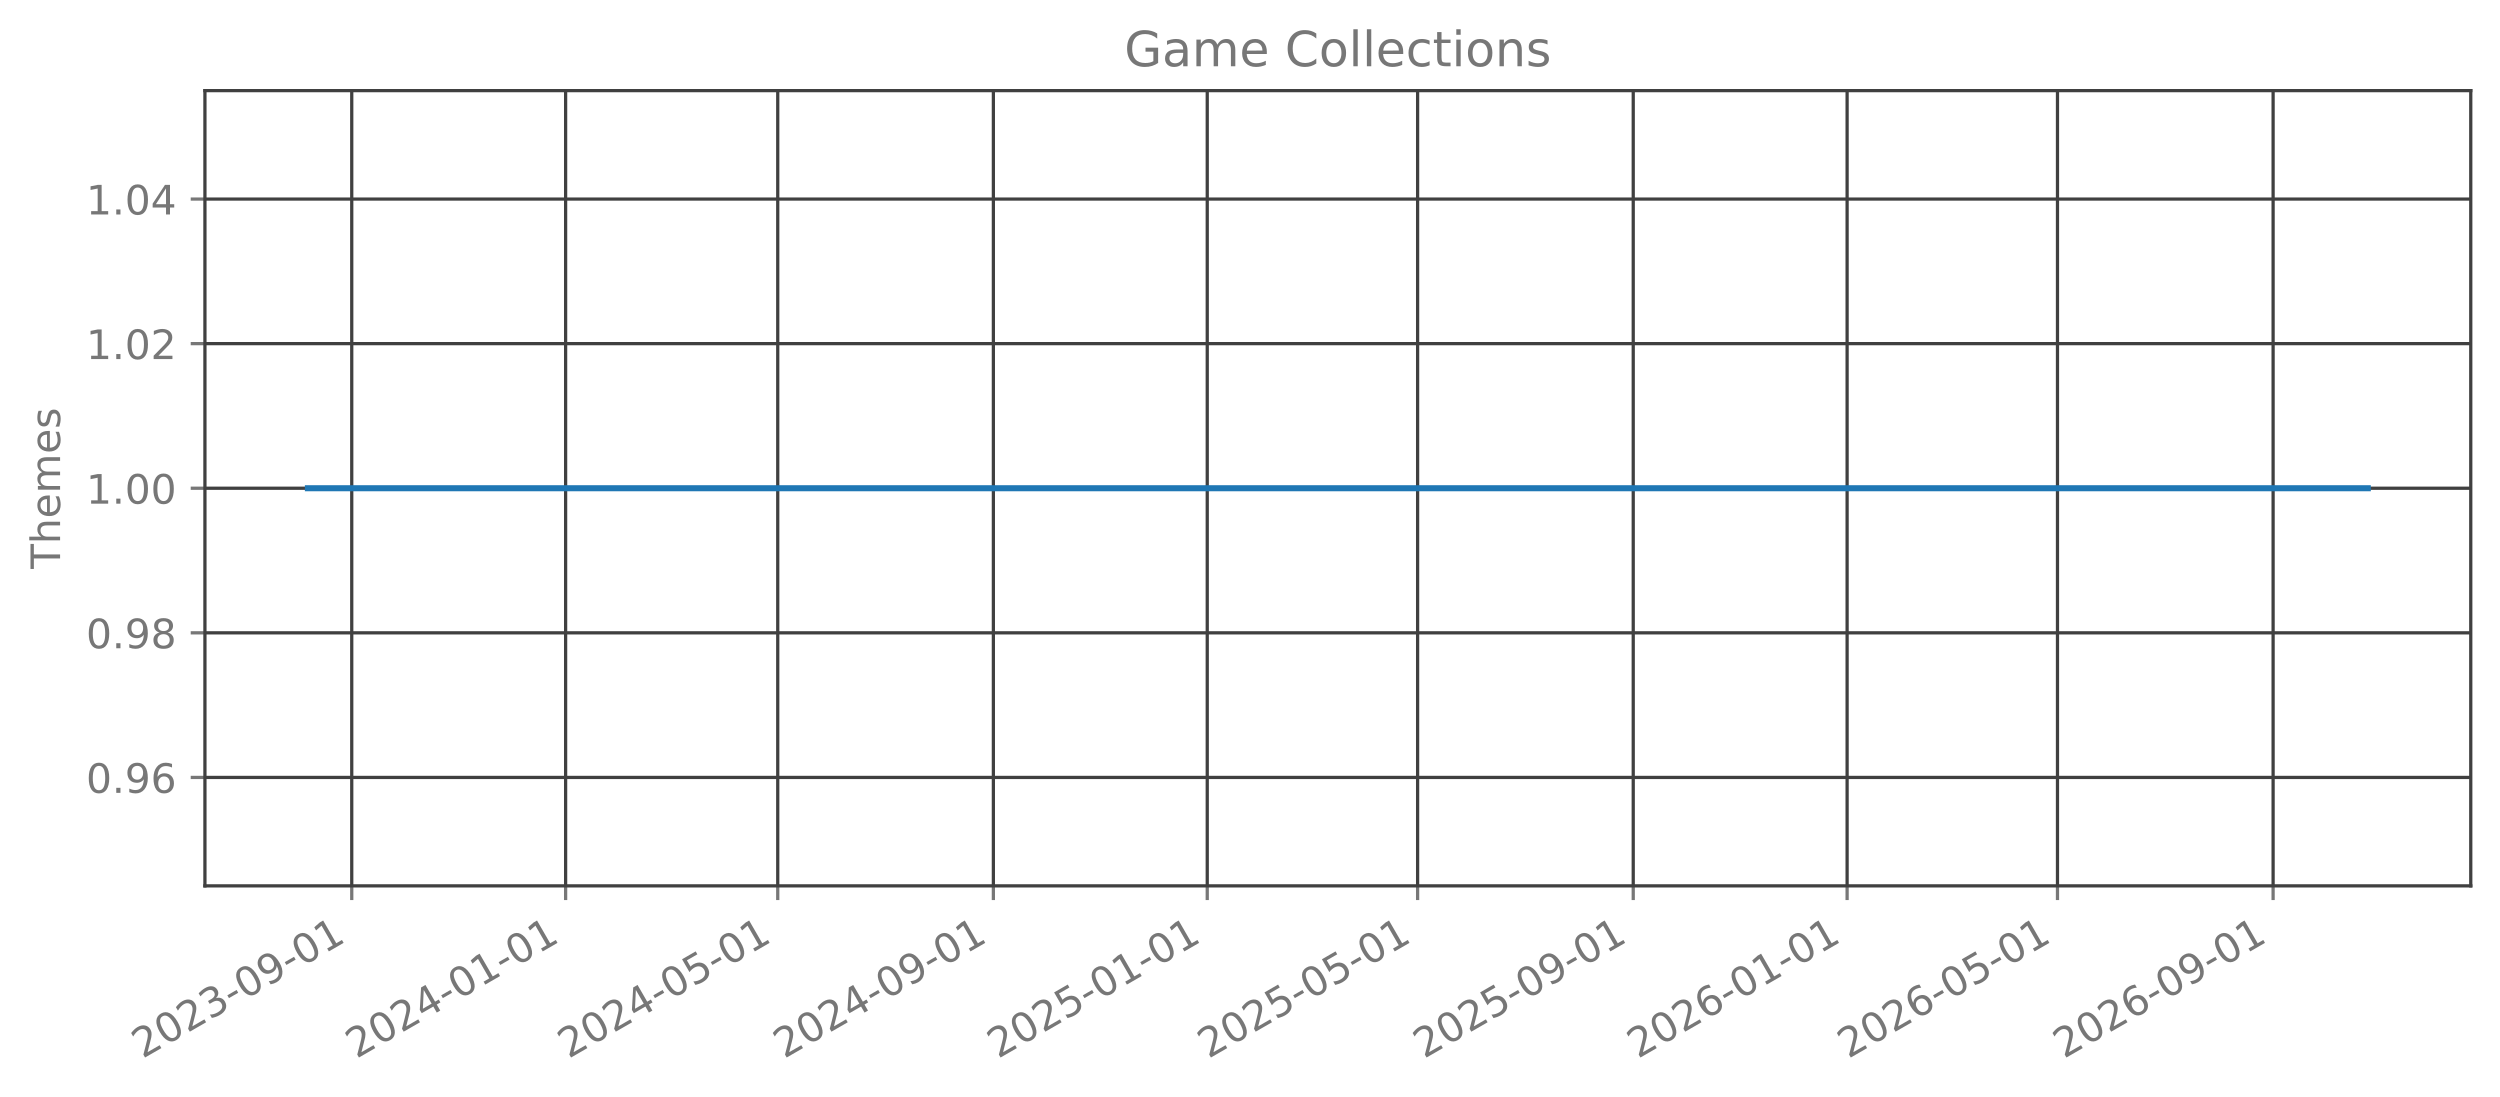
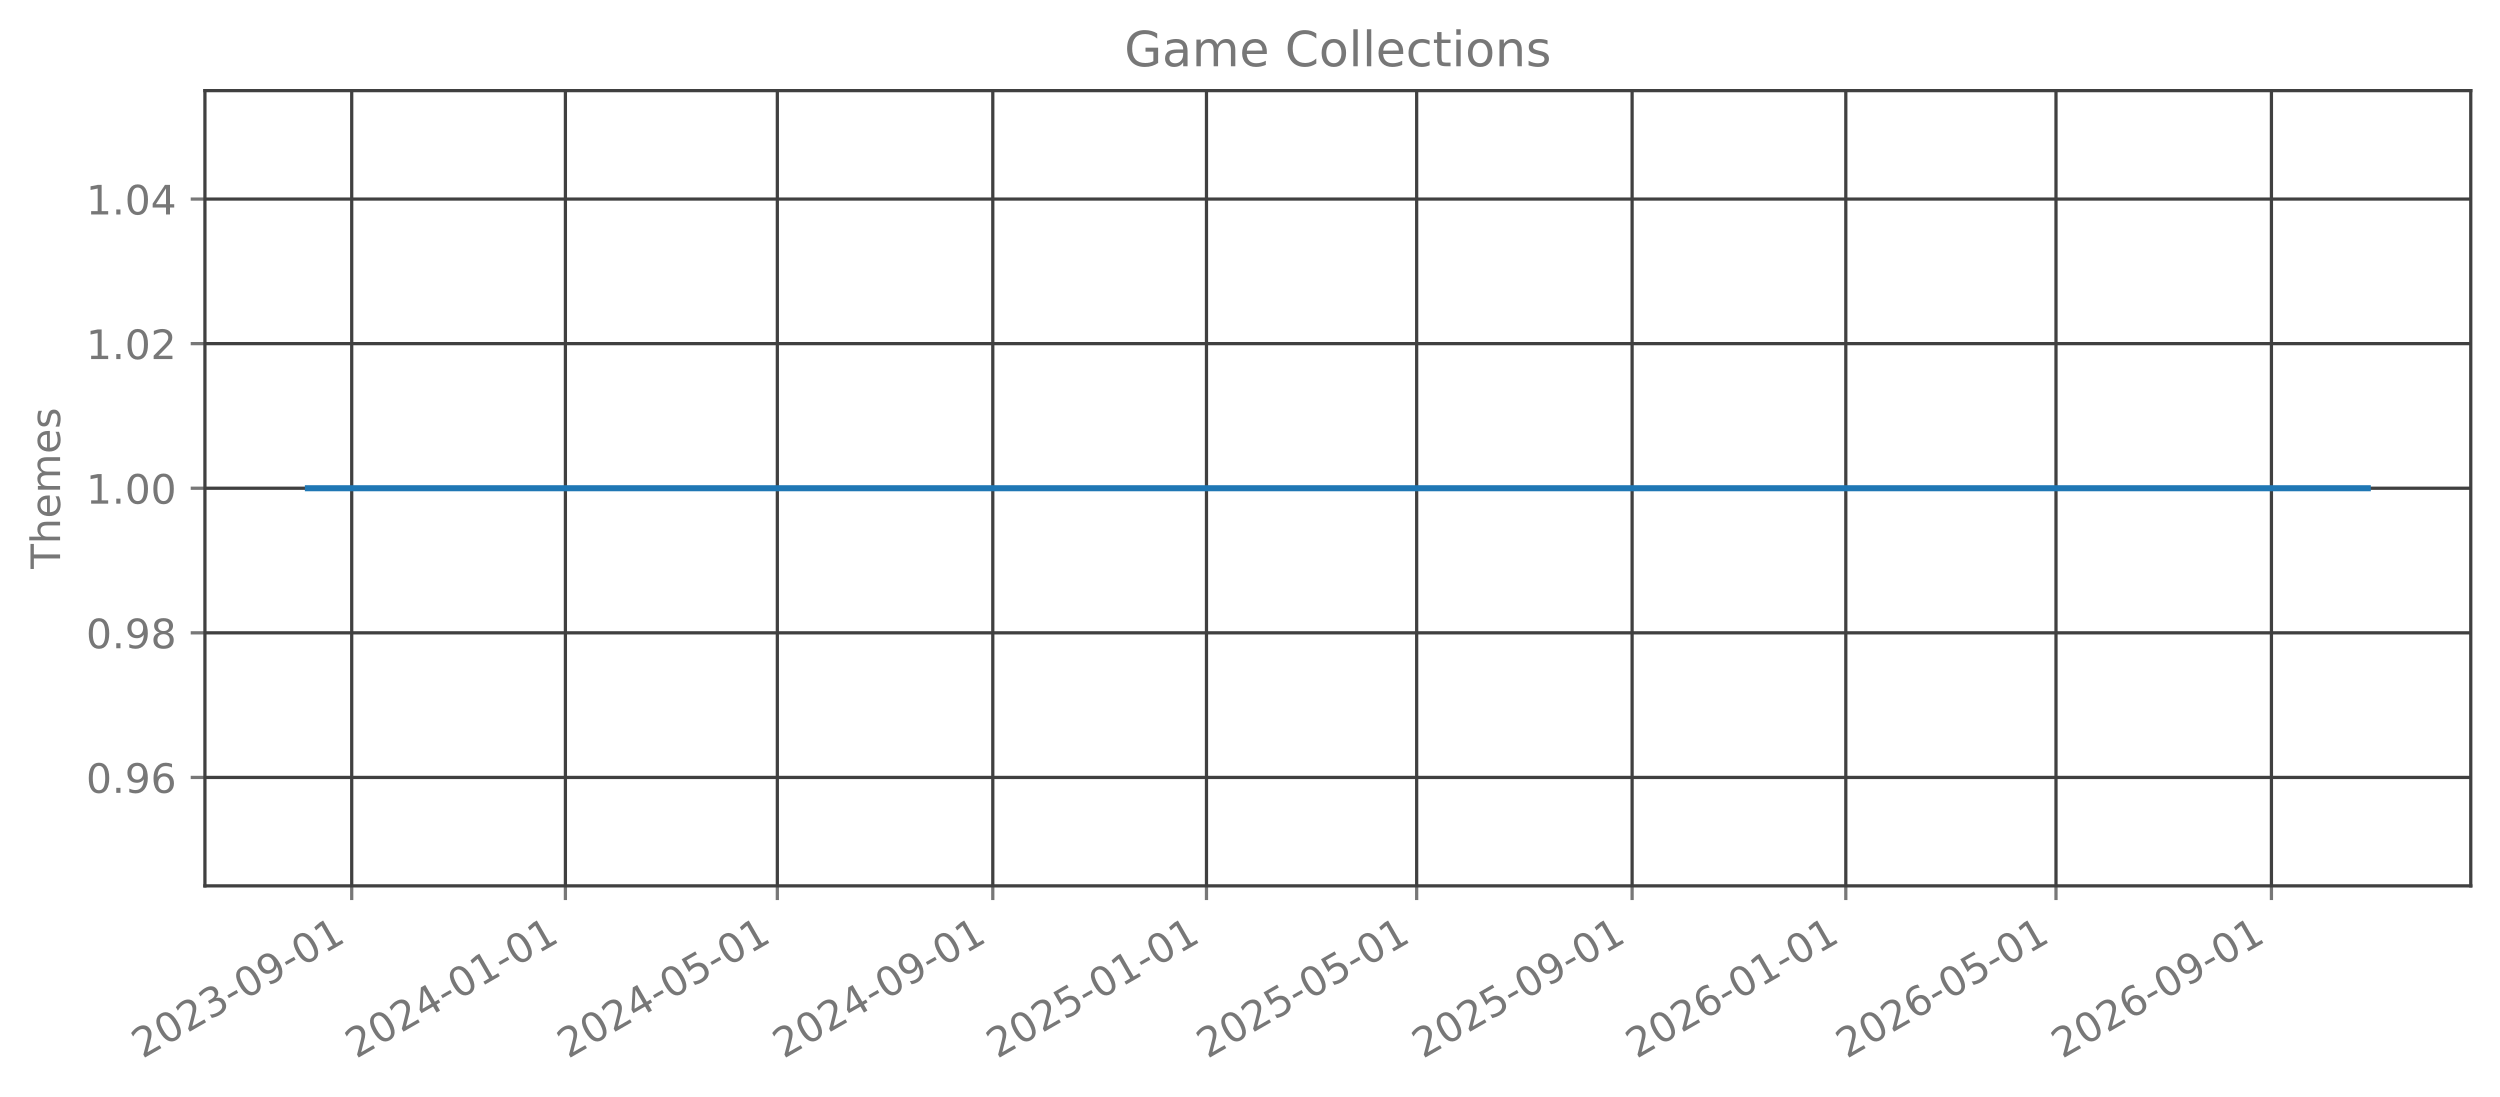
<svg xmlns="http://www.w3.org/2000/svg" xmlns:xlink="http://www.w3.org/1999/xlink" width="615.666pt" height="270.076pt" viewBox="0 0 615.666 270.076" version="1.1">
  <defs>
    <style type="text/css">*{stroke-linejoin: round; stroke-linecap: butt}</style>
  </defs>
  <g id="figure_1">
    <g id="patch_1">
      <path d="M 0 270.076  L 615.666 270.076  L 615.666 -0  L 0 -0  L 0 270.076  z " style="fill: none; opacity: 0" />
    </g>
    <g id="axes_1">
      <g id="patch_2">
        <path d="M 50.466 218.158  L 608.466 218.158  L 608.466 22.318  L 50.466 22.318  L 50.466 218.158  z " style="fill: none; opacity: 0" />
      </g>
      <g id="matplotlib.axis_1">
        <g id="xtick_1">
          <g id="line2d_1">
-             <path d="M 86.623 218.158  L 86.623 22.318  " clip-path="url(#pecb65e60da)" style="fill: none; stroke: #404040; stroke-width: 0.8; stroke-linecap: square" />
+             <path d="M 86.614 218.158  L 86.614 22.318  " clip-path="url(#p540608290b)" style="fill: none; stroke: #404040; stroke-width: 0.8; stroke-linecap: square" />
          </g>
          <g id="line2d_2">
            <defs>
-               <path id="m57dc80671e" d="M 0 0  L 0 3.5  " style="stroke: #777777; stroke-width: 0.8" />
+               <path id="mc717f53f8a" d="M 0 0  L 0 3.5  " style="stroke: #777777; stroke-width: 0.8" />
            </defs>
            <g>
-               <use xlink:href="#m57dc80671e" x="86.623" y="218.158" style="fill: #777777; stroke: #777777; stroke-width: 0.8" />
+               <use xlink:href="#mc717f53f8a" x="86.614" y="218.158" style="fill: #777777; stroke: #777777; stroke-width: 0.8" />
            </g>
          </g>
          <g id="text_1">
-             <g style="fill: #777777" transform="translate(35.0923 260.7957) rotate(-30) scale(0.1 -0.1)">
+             <g style="fill: #777777" transform="translate(35.08312 260.7957) rotate(-30) scale(0.1 -0.1)">
              <defs>
                <path id="DejaVuSans-15" d="M 1228 531  L 3431 531  L 3431 0  L 469 0  L 469 531  Q 828 903 1448 1529  Q 2069 2156 2228 2338  Q 2531 2678 2651 2914  Q 2772 3150 2772 3378  Q 2772 3750 2511 3984  Q 2250 4219 1831 4219  Q 1534 4219 1204 4116  Q 875 4013 500 3803  L 500 4441  Q 881 4594 1212 4672  Q 1544 4750 1819 4750  Q 2544 4750 2975 4387  Q 3406 4025 3406 3419  Q 3406 3131 3298 2873  Q 3191 2616 2906 2266  Q 2828 2175 2409 1742  Q 1991 1309 1228 531  z " transform="scale(0.015625)" />
                <path id="DejaVuSans-13" d="M 2034 4250  Q 1547 4250 1301 3770  Q 1056 3291 1056 2328  Q 1056 1369 1301 889  Q 1547 409 2034 409  Q 2525 409 2770 889  Q 3016 1369 3016 2328  Q 3016 3291 2770 3770  Q 2525 4250 2034 4250  z M 2034 4750  Q 2819 4750 3233 4129  Q 3647 3509 3647 2328  Q 3647 1150 3233 529  Q 2819 -91 2034 -91  Q 1250 -91 836 529  Q 422 1150 422 2328  Q 422 3509 836 4129  Q 1250 4750 2034 4750  z " transform="scale(0.015625)" />
                <path id="DejaVuSans-16" d="M 2597 2516  Q 3050 2419 3304 2112  Q 3559 1806 3559 1356  Q 3559 666 3084 287  Q 2609 -91 1734 -91  Q 1441 -91 1130 -33  Q 819 25 488 141  L 488 750  Q 750 597 1062 519  Q 1375 441 1716 441  Q 2309 441 2620 675  Q 2931 909 2931 1356  Q 2931 1769 2642 2001  Q 2353 2234 1838 2234  L 1294 2234  L 1294 2753  L 1863 2753  Q 2328 2753 2575 2939  Q 2822 3125 2822 3475  Q 2822 3834 2567 4026  Q 2313 4219 1838 4219  Q 1578 4219 1281 4162  Q 984 4106 628 3988  L 628 4550  Q 988 4650 1302 4700  Q 1616 4750 1894 4750  Q 2613 4750 3031 4423  Q 3450 4097 3450 3541  Q 3450 3153 3228 2886  Q 3006 2619 2597 2516  z " transform="scale(0.015625)" />
                <path id="DejaVuSans-10" d="M 313 2009  L 1997 2009  L 1997 1497  L 313 1497  L 313 2009  z " transform="scale(0.015625)" />
                <path id="DejaVuSans-1c" d="M 703 97  L 703 672  Q 941 559 1184 500  Q 1428 441 1663 441  Q 2288 441 2617 861  Q 2947 1281 2994 2138  Q 2813 1869 2534 1725  Q 2256 1581 1919 1581  Q 1219 1581 811 2004  Q 403 2428 403 3163  Q 403 3881 828 4315  Q 1253 4750 1959 4750  Q 2769 4750 3195 4129  Q 3622 3509 3622 2328  Q 3622 1225 3098 567  Q 2575 -91 1691 -91  Q 1453 -91 1209 -44  Q 966 3 703 97  z M 1959 2075  Q 2384 2075 2632 2365  Q 2881 2656 2881 3163  Q 2881 3666 2632 3958  Q 2384 4250 1959 4250  Q 1534 4250 1286 3958  Q 1038 3666 1038 3163  Q 1038 2656 1286 2365  Q 1534 2075 1959 2075  z " transform="scale(0.015625)" />
                <path id="DejaVuSans-14" d="M 794 531  L 1825 531  L 1825 4091  L 703 3866  L 703 4441  L 1819 4666  L 2450 4666  L 2450 531  L 3481 531  L 3481 0  L 794 0  L 794 531  z " transform="scale(0.015625)" />
              </defs>
              <use xlink:href="#DejaVuSans-15" />
              <use xlink:href="#DejaVuSans-13" transform="translate(63.625 0)" />
              <use xlink:href="#DejaVuSans-15" transform="translate(127.25 0)" />
              <use xlink:href="#DejaVuSans-16" transform="translate(190.875 0)" />
              <use xlink:href="#DejaVuSans-10" transform="translate(254.5 0)" />
              <use xlink:href="#DejaVuSans-13" transform="translate(290.5781 0)" />
              <use xlink:href="#DejaVuSans-1c" transform="translate(354.2031 0)" />
              <use xlink:href="#DejaVuSans-10" transform="translate(417.8281 0)" />
              <use xlink:href="#DejaVuSans-13" transform="translate(453.9062 0)" />
              <use xlink:href="#DejaVuSans-14" transform="translate(517.5312 0)" />
            </g>
          </g>
        </g>
        <g id="xtick_2">
          <g id="line2d_3">
-             <path d="M 139.293 218.158  L 139.293 22.318  " clip-path="url(#pecb65e60da)" style="fill: none; stroke: #404040; stroke-width: 0.8; stroke-linecap: square" />
+             <path d="M 139.239 218.158  L 139.239 22.318  " clip-path="url(#p540608290b)" style="fill: none; stroke: #404040; stroke-width: 0.8; stroke-linecap: square" />
          </g>
          <g id="line2d_4">
            <g>
-               <use xlink:href="#m57dc80671e" x="139.293" y="218.158" style="fill: #777777; stroke: #777777; stroke-width: 0.8" />
+               <use xlink:href="#mc717f53f8a" x="139.239" y="218.158" style="fill: #777777; stroke: #777777; stroke-width: 0.8" />
            </g>
          </g>
          <g id="text_2">
-             <g style="fill: #777777" transform="translate(87.76232 260.7957) rotate(-30) scale(0.1 -0.1)">
+             <g style="fill: #777777" transform="translate(87.70835 260.7957) rotate(-30) scale(0.1 -0.1)">
              <defs>
                <path id="DejaVuSans-17" d="M 2419 4116  L 825 1625  L 2419 1625  L 2419 4116  z M 2253 4666  L 3047 4666  L 3047 1625  L 3713 1625  L 3713 1100  L 3047 1100  L 3047 0  L 2419 0  L 2419 1100  L 313 1100  L 313 1709  L 2253 4666  z " transform="scale(0.015625)" />
              </defs>
              <use xlink:href="#DejaVuSans-15" />
              <use xlink:href="#DejaVuSans-13" transform="translate(63.625 0)" />
              <use xlink:href="#DejaVuSans-15" transform="translate(127.25 0)" />
              <use xlink:href="#DejaVuSans-17" transform="translate(190.875 0)" />
              <use xlink:href="#DejaVuSans-10" transform="translate(254.5 0)" />
              <use xlink:href="#DejaVuSans-13" transform="translate(290.5781 0)" />
              <use xlink:href="#DejaVuSans-14" transform="translate(354.2031 0)" />
              <use xlink:href="#DejaVuSans-10" transform="translate(417.8281 0)" />
              <use xlink:href="#DejaVuSans-13" transform="translate(453.9062 0)" />
              <use xlink:href="#DejaVuSans-14" transform="translate(517.5312 0)" />
            </g>
          </g>
        </g>
        <g id="xtick_3">
          <g id="line2d_5">
-             <path d="M 191.531 218.158  L 191.531 22.318  " clip-path="url(#pecb65e60da)" style="fill: none; stroke: #404040; stroke-width: 0.8; stroke-linecap: square" />
+             <path d="M 191.433 218.158  L 191.433 22.318  " clip-path="url(#p540608290b)" style="fill: none; stroke: #404040; stroke-width: 0.8; stroke-linecap: square" />
          </g>
          <g id="line2d_6">
            <g>
-               <use xlink:href="#m57dc80671e" x="191.531" y="218.158" style="fill: #777777; stroke: #777777; stroke-width: 0.8" />
+               <use xlink:href="#mc717f53f8a" x="191.433" y="218.158" style="fill: #777777; stroke: #777777; stroke-width: 0.8" />
            </g>
          </g>
          <g id="text_3">
-             <g style="fill: #777777" transform="translate(140.0006 260.7957) rotate(-30) scale(0.1 -0.1)">
+             <g style="fill: #777777" transform="translate(139.9022 260.7957) rotate(-30) scale(0.1 -0.1)">
              <defs>
                <path id="DejaVuSans-18" d="M 691 4666  L 3169 4666  L 3169 4134  L 1269 4134  L 1269 2991  Q 1406 3038 1543 3061  Q 1681 3084 1819 3084  Q 2600 3084 3056 2656  Q 3513 2228 3513 1497  Q 3513 744 3044 326  Q 2575 -91 1722 -91  Q 1428 -91 1123 -41  Q 819 9 494 109  L 494 744  Q 775 591 1075 516  Q 1375 441 1709 441  Q 2250 441 2565 725  Q 2881 1009 2881 1497  Q 2881 1984 2565 2268  Q 2250 2553 1709 2553  Q 1456 2553 1204 2497  Q 953 2441 691 2322  L 691 4666  z " transform="scale(0.015625)" />
              </defs>
              <use xlink:href="#DejaVuSans-15" />
              <use xlink:href="#DejaVuSans-13" transform="translate(63.625 0)" />
              <use xlink:href="#DejaVuSans-15" transform="translate(127.25 0)" />
              <use xlink:href="#DejaVuSans-17" transform="translate(190.875 0)" />
              <use xlink:href="#DejaVuSans-10" transform="translate(254.5 0)" />
              <use xlink:href="#DejaVuSans-13" transform="translate(290.5781 0)" />
              <use xlink:href="#DejaVuSans-18" transform="translate(354.2031 0)" />
              <use xlink:href="#DejaVuSans-10" transform="translate(417.8281 0)" />
              <use xlink:href="#DejaVuSans-13" transform="translate(453.9062 0)" />
              <use xlink:href="#DejaVuSans-14" transform="translate(517.5312 0)" />
            </g>
          </g>
        </g>
        <g id="xtick_4">
          <g id="line2d_7">
-             <path d="M 244.633 218.158  L 244.633 22.318  " clip-path="url(#pecb65e60da)" style="fill: none; stroke: #404040; stroke-width: 0.8; stroke-linecap: square" />
+             <path d="M 244.49 218.158  L 244.49 22.318  " clip-path="url(#p540608290b)" style="fill: none; stroke: #404040; stroke-width: 0.8; stroke-linecap: square" />
          </g>
          <g id="line2d_8">
            <g>
-               <use xlink:href="#m57dc80671e" x="244.633" y="218.158" style="fill: #777777; stroke: #777777; stroke-width: 0.8" />
+               <use xlink:href="#mc717f53f8a" x="244.49" y="218.158" style="fill: #777777; stroke: #777777; stroke-width: 0.8" />
            </g>
          </g>
          <g id="text_4">
-             <g style="fill: #777777" transform="translate(193.1024 260.7957) rotate(-30) scale(0.1 -0.1)">
+             <g style="fill: #777777" transform="translate(192.9588 260.7957) rotate(-30) scale(0.1 -0.1)">
              <use xlink:href="#DejaVuSans-15" />
              <use xlink:href="#DejaVuSans-13" transform="translate(63.625 0)" />
              <use xlink:href="#DejaVuSans-15" transform="translate(127.25 0)" />
              <use xlink:href="#DejaVuSans-17" transform="translate(190.875 0)" />
              <use xlink:href="#DejaVuSans-10" transform="translate(254.5 0)" />
              <use xlink:href="#DejaVuSans-13" transform="translate(290.5781 0)" />
              <use xlink:href="#DejaVuSans-1c" transform="translate(354.2031 0)" />
              <use xlink:href="#DejaVuSans-10" transform="translate(417.8281 0)" />
              <use xlink:href="#DejaVuSans-13" transform="translate(453.9062 0)" />
              <use xlink:href="#DejaVuSans-14" transform="translate(517.5312 0)" />
            </g>
          </g>
        </g>
        <g id="xtick_5">
          <g id="line2d_9">
-             <path d="M 297.303 218.158  L 297.303 22.318  " clip-path="url(#pecb65e60da)" style="fill: none; stroke: #404040; stroke-width: 0.8; stroke-linecap: square" />
+             <path d="M 297.115 218.158  L 297.115 22.318  " clip-path="url(#p540608290b)" style="fill: none; stroke: #404040; stroke-width: 0.8; stroke-linecap: square" />
          </g>
          <g id="line2d_10">
            <g>
-               <use xlink:href="#m57dc80671e" x="297.303" y="218.158" style="fill: #777777; stroke: #777777; stroke-width: 0.8" />
+               <use xlink:href="#mc717f53f8a" x="297.115" y="218.158" style="fill: #777777; stroke: #777777; stroke-width: 0.8" />
            </g>
          </g>
          <g id="text_5">
-             <g style="fill: #777777" transform="translate(245.7724 260.7957) rotate(-30) scale(0.1 -0.1)">
+             <g style="fill: #777777" transform="translate(245.584 260.7957) rotate(-30) scale(0.1 -0.1)">
              <use xlink:href="#DejaVuSans-15" />
              <use xlink:href="#DejaVuSans-13" transform="translate(63.625 0)" />
              <use xlink:href="#DejaVuSans-15" transform="translate(127.25 0)" />
              <use xlink:href="#DejaVuSans-18" transform="translate(190.875 0)" />
              <use xlink:href="#DejaVuSans-10" transform="translate(254.5 0)" />
              <use xlink:href="#DejaVuSans-13" transform="translate(290.5781 0)" />
              <use xlink:href="#DejaVuSans-14" transform="translate(354.2031 0)" />
              <use xlink:href="#DejaVuSans-10" transform="translate(417.8281 0)" />
              <use xlink:href="#DejaVuSans-13" transform="translate(453.9062 0)" />
              <use xlink:href="#DejaVuSans-14" transform="translate(517.5312 0)" />
            </g>
          </g>
        </g>
        <g id="xtick_6">
          <g id="line2d_11">
-             <path d="M 349.11 218.158  L 349.11 22.318  " clip-path="url(#pecb65e60da)" style="fill: none; stroke: #404040; stroke-width: 0.8; stroke-linecap: square" />
+             <path d="M 348.877 218.158  L 348.877 22.318  " clip-path="url(#p540608290b)" style="fill: none; stroke: #404040; stroke-width: 0.8; stroke-linecap: square" />
          </g>
          <g id="line2d_12">
            <g>
-               <use xlink:href="#m57dc80671e" x="349.11" y="218.158" style="fill: #777777; stroke: #777777; stroke-width: 0.8" />
+               <use xlink:href="#mc717f53f8a" x="348.877" y="218.158" style="fill: #777777; stroke: #777777; stroke-width: 0.8" />
            </g>
          </g>
          <g id="text_6">
-             <g style="fill: #777777" transform="translate(297.579 260.7957) rotate(-30) scale(0.1 -0.1)">
+             <g style="fill: #777777" transform="translate(297.3466 260.7957) rotate(-30) scale(0.1 -0.1)">
              <use xlink:href="#DejaVuSans-15" />
              <use xlink:href="#DejaVuSans-13" transform="translate(63.625 0)" />
              <use xlink:href="#DejaVuSans-15" transform="translate(127.25 0)" />
              <use xlink:href="#DejaVuSans-18" transform="translate(190.875 0)" />
              <use xlink:href="#DejaVuSans-10" transform="translate(254.5 0)" />
              <use xlink:href="#DejaVuSans-13" transform="translate(290.5781 0)" />
              <use xlink:href="#DejaVuSans-18" transform="translate(354.2031 0)" />
              <use xlink:href="#DejaVuSans-10" transform="translate(417.8281 0)" />
              <use xlink:href="#DejaVuSans-13" transform="translate(453.9062 0)" />
              <use xlink:href="#DejaVuSans-14" transform="translate(517.5312 0)" />
            </g>
          </g>
        </g>
        <g id="xtick_7">
          <g id="line2d_13">
-             <path d="M 402.211 218.158  L 402.211 22.318  " clip-path="url(#pecb65e60da)" style="fill: none; stroke: #404040; stroke-width: 0.8; stroke-linecap: square" />
+             <path d="M 401.934 218.158  L 401.934 22.318  " clip-path="url(#p540608290b)" style="fill: none; stroke: #404040; stroke-width: 0.8; stroke-linecap: square" />
          </g>
          <g id="line2d_14">
            <g>
-               <use xlink:href="#m57dc80671e" x="402.211" y="218.158" style="fill: #777777; stroke: #777777; stroke-width: 0.8" />
+               <use xlink:href="#mc717f53f8a" x="401.934" y="218.158" style="fill: #777777; stroke: #777777; stroke-width: 0.8" />
            </g>
          </g>
          <g id="text_7">
-             <g style="fill: #777777" transform="translate(350.6807 260.7957) rotate(-30) scale(0.1 -0.1)">
+             <g style="fill: #777777" transform="translate(350.4032 260.7957) rotate(-30) scale(0.1 -0.1)">
              <use xlink:href="#DejaVuSans-15" />
              <use xlink:href="#DejaVuSans-13" transform="translate(63.625 0)" />
              <use xlink:href="#DejaVuSans-15" transform="translate(127.25 0)" />
              <use xlink:href="#DejaVuSans-18" transform="translate(190.875 0)" />
              <use xlink:href="#DejaVuSans-10" transform="translate(254.5 0)" />
              <use xlink:href="#DejaVuSans-13" transform="translate(290.5781 0)" />
              <use xlink:href="#DejaVuSans-1c" transform="translate(354.2031 0)" />
              <use xlink:href="#DejaVuSans-10" transform="translate(417.8281 0)" />
              <use xlink:href="#DejaVuSans-13" transform="translate(453.9062 0)" />
              <use xlink:href="#DejaVuSans-14" transform="translate(517.5312 0)" />
            </g>
          </g>
        </g>
        <g id="xtick_8">
          <g id="line2d_15">
-             <path d="M 454.881 218.158  L 454.881 22.318  " clip-path="url(#pecb65e60da)" style="fill: none; stroke: #404040; stroke-width: 0.8; stroke-linecap: square" />
+             <path d="M 454.559 218.158  L 454.559 22.318  " clip-path="url(#p540608290b)" style="fill: none; stroke: #404040; stroke-width: 0.8; stroke-linecap: square" />
          </g>
          <g id="line2d_16">
            <g>
-               <use xlink:href="#m57dc80671e" x="454.881" y="218.158" style="fill: #777777; stroke: #777777; stroke-width: 0.8" />
+               <use xlink:href="#mc717f53f8a" x="454.559" y="218.158" style="fill: #777777; stroke: #777777; stroke-width: 0.8" />
            </g>
          </g>
          <g id="text_8">
-             <g style="fill: #777777" transform="translate(403.3507 260.7957) rotate(-30) scale(0.1 -0.1)">
+             <g style="fill: #777777" transform="translate(403.0284 260.7957) rotate(-30) scale(0.1 -0.1)">
              <defs>
                <path id="DejaVuSans-19" d="M 2113 2584  Q 1688 2584 1439 2293  Q 1191 2003 1191 1497  Q 1191 994 1439 701  Q 1688 409 2113 409  Q 2538 409 2786 701  Q 3034 994 3034 1497  Q 3034 2003 2786 2293  Q 2538 2584 2113 2584  z M 3366 4563  L 3366 3988  Q 3128 4100 2886 4159  Q 2644 4219 2406 4219  Q 1781 4219 1451 3797  Q 1122 3375 1075 2522  Q 1259 2794 1537 2939  Q 1816 3084 2150 3084  Q 2853 3084 3261 2657  Q 3669 2231 3669 1497  Q 3669 778 3244 343  Q 2819 -91 2113 -91  Q 1303 -91 875 529  Q 447 1150 447 2328  Q 447 3434 972 4092  Q 1497 4750 2381 4750  Q 2619 4750 2861 4703  Q 3103 4656 3366 4563  z " transform="scale(0.015625)" />
              </defs>
              <use xlink:href="#DejaVuSans-15" />
              <use xlink:href="#DejaVuSans-13" transform="translate(63.625 0)" />
              <use xlink:href="#DejaVuSans-15" transform="translate(127.25 0)" />
              <use xlink:href="#DejaVuSans-19" transform="translate(190.875 0)" />
              <use xlink:href="#DejaVuSans-10" transform="translate(254.5 0)" />
              <use xlink:href="#DejaVuSans-13" transform="translate(290.5781 0)" />
              <use xlink:href="#DejaVuSans-14" transform="translate(354.2031 0)" />
              <use xlink:href="#DejaVuSans-10" transform="translate(417.8281 0)" />
              <use xlink:href="#DejaVuSans-13" transform="translate(453.9062 0)" />
              <use xlink:href="#DejaVuSans-14" transform="translate(517.5312 0)" />
            </g>
          </g>
        </g>
        <g id="xtick_9">
          <g id="line2d_17">
-             <path d="M 506.688 218.158  L 506.688 22.318  " clip-path="url(#pecb65e60da)" style="fill: none; stroke: #404040; stroke-width: 0.8; stroke-linecap: square" />
+             <path d="M 506.322 218.158  L 506.322 22.318  " clip-path="url(#p540608290b)" style="fill: none; stroke: #404040; stroke-width: 0.8; stroke-linecap: square" />
          </g>
          <g id="line2d_18">
            <g>
-               <use xlink:href="#m57dc80671e" x="506.688" y="218.158" style="fill: #777777; stroke: #777777; stroke-width: 0.8" />
+               <use xlink:href="#mc717f53f8a" x="506.322" y="218.158" style="fill: #777777; stroke: #777777; stroke-width: 0.8" />
            </g>
          </g>
          <g id="text_9">
-             <g style="fill: #777777" transform="translate(455.1573 260.7957) rotate(-30) scale(0.1 -0.1)">
+             <g style="fill: #777777" transform="translate(454.7909 260.7957) rotate(-30) scale(0.1 -0.1)">
              <use xlink:href="#DejaVuSans-15" />
              <use xlink:href="#DejaVuSans-13" transform="translate(63.625 0)" />
              <use xlink:href="#DejaVuSans-15" transform="translate(127.25 0)" />
              <use xlink:href="#DejaVuSans-19" transform="translate(190.875 0)" />
              <use xlink:href="#DejaVuSans-10" transform="translate(254.5 0)" />
              <use xlink:href="#DejaVuSans-13" transform="translate(290.5781 0)" />
              <use xlink:href="#DejaVuSans-18" transform="translate(354.2031 0)" />
              <use xlink:href="#DejaVuSans-10" transform="translate(417.8281 0)" />
              <use xlink:href="#DejaVuSans-13" transform="translate(453.9062 0)" />
              <use xlink:href="#DejaVuSans-14" transform="translate(517.5312 0)" />
            </g>
          </g>
        </g>
        <g id="xtick_10">
          <g id="line2d_19">
-             <path d="M 559.79 218.158  L 559.79 22.318  " clip-path="url(#pecb65e60da)" style="fill: none; stroke: #404040; stroke-width: 0.8; stroke-linecap: square" />
+             <path d="M 559.378 218.158  L 559.378 22.318  " clip-path="url(#p540608290b)" style="fill: none; stroke: #404040; stroke-width: 0.8; stroke-linecap: square" />
          </g>
          <g id="line2d_20">
            <g>
-               <use xlink:href="#m57dc80671e" x="559.79" y="218.158" style="fill: #777777; stroke: #777777; stroke-width: 0.8" />
+               <use xlink:href="#mc717f53f8a" x="559.378" y="218.158" style="fill: #777777; stroke: #777777; stroke-width: 0.8" />
            </g>
          </g>
          <g id="text_10">
-             <g style="fill: #777777" transform="translate(508.259 260.7957) rotate(-30) scale(0.1 -0.1)">
+             <g style="fill: #777777" transform="translate(507.8475 260.7957) rotate(-30) scale(0.1 -0.1)">
              <use xlink:href="#DejaVuSans-15" />
              <use xlink:href="#DejaVuSans-13" transform="translate(63.625 0)" />
              <use xlink:href="#DejaVuSans-15" transform="translate(127.25 0)" />
              <use xlink:href="#DejaVuSans-19" transform="translate(190.875 0)" />
              <use xlink:href="#DejaVuSans-10" transform="translate(254.5 0)" />
              <use xlink:href="#DejaVuSans-13" transform="translate(290.5781 0)" />
              <use xlink:href="#DejaVuSans-1c" transform="translate(354.2031 0)" />
              <use xlink:href="#DejaVuSans-10" transform="translate(417.8281 0)" />
              <use xlink:href="#DejaVuSans-13" transform="translate(453.9062 0)" />
              <use xlink:href="#DejaVuSans-14" transform="translate(517.5312 0)" />
            </g>
          </g>
        </g>
      </g>
      <g id="matplotlib.axis_2">
        <g id="ytick_1">
          <g id="line2d_21">
-             <path d="M 50.466 191.453  L 608.466 191.453  " clip-path="url(#pecb65e60da)" style="fill: none; stroke: #404040; stroke-width: 0.8; stroke-linecap: square" />
+             <path d="M 50.466 191.453  L 608.466 191.453  " clip-path="url(#p540608290b)" style="fill: none; stroke: #404040; stroke-width: 0.8; stroke-linecap: square" />
          </g>
          <g id="line2d_22">
            <defs>
-               <path id="m3f378703f9" d="M 0 0  L -3.5 0  " style="stroke: #777777; stroke-width: 0.8" />
+               <path id="m6c29fc9825" d="M 0 0  L -3.5 0  " style="stroke: #777777; stroke-width: 0.8" />
            </defs>
            <g>
-               <use xlink:href="#m3f378703f9" x="50.466" y="191.453" style="fill: #777777; stroke: #777777; stroke-width: 0.8" />
+               <use xlink:href="#m6c29fc9825" x="50.466" y="191.453" style="fill: #777777; stroke: #777777; stroke-width: 0.8" />
            </g>
          </g>
          <g id="text_11">
            <g style="fill: #777777" transform="translate(21.20078 195.2515) scale(0.1 -0.1)">
              <defs>
                <path id="DejaVuSans-11" d="M 684 794  L 1344 794  L 1344 0  L 684 0  L 684 794  z " transform="scale(0.015625)" />
              </defs>
              <use xlink:href="#DejaVuSans-13" />
              <use xlink:href="#DejaVuSans-11" transform="translate(63.625 0)" />
              <use xlink:href="#DejaVuSans-1c" transform="translate(95.40625 0)" />
              <use xlink:href="#DejaVuSans-19" transform="translate(159.0312 0)" />
            </g>
          </g>
        </g>
        <g id="ytick_2">
          <g id="line2d_23">
-             <path d="M 50.466 155.845  L 608.466 155.845  " clip-path="url(#pecb65e60da)" style="fill: none; stroke: #404040; stroke-width: 0.8; stroke-linecap: square" />
+             <path d="M 50.466 155.845  L 608.466 155.845  " clip-path="url(#p540608290b)" style="fill: none; stroke: #404040; stroke-width: 0.8; stroke-linecap: square" />
          </g>
          <g id="line2d_24">
            <g>
-               <use xlink:href="#m3f378703f9" x="50.466" y="155.845" style="fill: #777777; stroke: #777777; stroke-width: 0.8" />
+               <use xlink:href="#m6c29fc9825" x="50.466" y="155.845" style="fill: #777777; stroke: #777777; stroke-width: 0.8" />
            </g>
          </g>
          <g id="text_12">
            <g style="fill: #777777" transform="translate(21.20078 159.6442) scale(0.1 -0.1)">
              <defs>
                <path id="DejaVuSans-1b" d="M 2034 2216  Q 1584 2216 1326 1975  Q 1069 1734 1069 1313  Q 1069 891 1326 650  Q 1584 409 2034 409  Q 2484 409 2743 651  Q 3003 894 3003 1313  Q 3003 1734 2745 1975  Q 2488 2216 2034 2216  z M 1403 2484  Q 997 2584 770 2862  Q 544 3141 544 3541  Q 544 4100 942 4425  Q 1341 4750 2034 4750  Q 2731 4750 3128 4425  Q 3525 4100 3525 3541  Q 3525 3141 3298 2862  Q 3072 2584 2669 2484  Q 3125 2378 3379 2068  Q 3634 1759 3634 1313  Q 3634 634 3220 271  Q 2806 -91 2034 -91  Q 1263 -91 848 271  Q 434 634 434 1313  Q 434 1759 690 2068  Q 947 2378 1403 2484  z M 1172 3481  Q 1172 3119 1398 2916  Q 1625 2713 2034 2713  Q 2441 2713 2670 2916  Q 2900 3119 2900 3481  Q 2900 3844 2670 4047  Q 2441 4250 2034 4250  Q 1625 4250 1398 4047  Q 1172 3844 1172 3481  z " transform="scale(0.015625)" />
              </defs>
              <use xlink:href="#DejaVuSans-13" />
              <use xlink:href="#DejaVuSans-11" transform="translate(63.625 0)" />
              <use xlink:href="#DejaVuSans-1c" transform="translate(95.40625 0)" />
              <use xlink:href="#DejaVuSans-1b" transform="translate(159.0312 0)" />
            </g>
          </g>
        </g>
        <g id="ytick_3">
          <g id="line2d_25">
-             <path d="M 50.466 120.238  L 608.466 120.238  " clip-path="url(#pecb65e60da)" style="fill: none; stroke: #404040; stroke-width: 0.8; stroke-linecap: square" />
+             <path d="M 50.466 120.238  L 608.466 120.238  " clip-path="url(#p540608290b)" style="fill: none; stroke: #404040; stroke-width: 0.8; stroke-linecap: square" />
          </g>
          <g id="line2d_26">
            <g>
-               <use xlink:href="#m3f378703f9" x="50.466" y="120.238" style="fill: #777777; stroke: #777777; stroke-width: 0.8" />
+               <use xlink:href="#m6c29fc9825" x="50.466" y="120.238" style="fill: #777777; stroke: #777777; stroke-width: 0.8" />
            </g>
          </g>
          <g id="text_13">
            <g style="fill: #777777" transform="translate(21.20078 124.037) scale(0.1 -0.1)">
              <use xlink:href="#DejaVuSans-14" />
              <use xlink:href="#DejaVuSans-11" transform="translate(63.625 0)" />
              <use xlink:href="#DejaVuSans-13" transform="translate(95.40625 0)" />
              <use xlink:href="#DejaVuSans-13" transform="translate(159.0312 0)" />
            </g>
          </g>
        </g>
        <g id="ytick_4">
          <g id="line2d_27">
-             <path d="M 50.466 84.631  L 608.466 84.631  " clip-path="url(#pecb65e60da)" style="fill: none; stroke: #404040; stroke-width: 0.8; stroke-linecap: square" />
+             <path d="M 50.466 84.631  L 608.466 84.631  " clip-path="url(#p540608290b)" style="fill: none; stroke: #404040; stroke-width: 0.8; stroke-linecap: square" />
          </g>
          <g id="line2d_28">
            <g>
-               <use xlink:href="#m3f378703f9" x="50.466" y="84.631" style="fill: #777777; stroke: #777777; stroke-width: 0.8" />
+               <use xlink:href="#m6c29fc9825" x="50.466" y="84.631" style="fill: #777777; stroke: #777777; stroke-width: 0.8" />
            </g>
          </g>
          <g id="text_14">
            <g style="fill: #777777" transform="translate(21.20078 88.42968) scale(0.1 -0.1)">
              <use xlink:href="#DejaVuSans-14" />
              <use xlink:href="#DejaVuSans-11" transform="translate(63.625 0)" />
              <use xlink:href="#DejaVuSans-13" transform="translate(95.40625 0)" />
              <use xlink:href="#DejaVuSans-15" transform="translate(159.0312 0)" />
            </g>
          </g>
        </g>
        <g id="ytick_5">
          <g id="line2d_29">
-             <path d="M 50.466 49.024  L 608.466 49.024  " clip-path="url(#pecb65e60da)" style="fill: none; stroke: #404040; stroke-width: 0.8; stroke-linecap: square" />
+             <path d="M 50.466 49.024  L 608.466 49.024  " clip-path="url(#p540608290b)" style="fill: none; stroke: #404040; stroke-width: 0.8; stroke-linecap: square" />
          </g>
          <g id="line2d_30">
            <g>
-               <use xlink:href="#m3f378703f9" x="50.466" y="49.024" style="fill: #777777; stroke: #777777; stroke-width: 0.8" />
+               <use xlink:href="#m6c29fc9825" x="50.466" y="49.024" style="fill: #777777; stroke: #777777; stroke-width: 0.8" />
            </g>
          </g>
          <g id="text_15">
            <g style="fill: #777777" transform="translate(21.20078 52.82241) scale(0.1 -0.1)">
              <use xlink:href="#DejaVuSans-14" />
              <use xlink:href="#DejaVuSans-11" transform="translate(63.625 0)" />
              <use xlink:href="#DejaVuSans-13" transform="translate(95.40625 0)" />
              <use xlink:href="#DejaVuSans-17" transform="translate(159.0312 0)" />
            </g>
          </g>
        </g>
        <g id="text_16">
          <g style="fill: #777777" transform="translate(14.79844 140.0889) rotate(-90) scale(0.1 -0.1)">
            <defs>
              <path id="DejaVuSans-37" d="M -19 4666  L 3928 4666  L 3928 4134  L 2272 4134  L 2272 0  L 1638 0  L 1638 4134  L -19 4134  L -19 4666  z " transform="scale(0.015625)" />
              <path id="DejaVuSans-4b" d="M 3513 2113  L 3513 0  L 2938 0  L 2938 2094  Q 2938 2591 2744 2837  Q 2550 3084 2163 3084  Q 1697 3084 1428 2787  Q 1159 2491 1159 1978  L 1159 0  L 581 0  L 581 4863  L 1159 4863  L 1159 2956  Q 1366 3272 1645 3428  Q 1925 3584 2291 3584  Q 2894 3584 3203 3211  Q 3513 2838 3513 2113  z " transform="scale(0.015625)" />
              <path id="DejaVuSans-48" d="M 3597 1894  L 3597 1613  L 953 1613  Q 991 1019 1311 708  Q 1631 397 2203 397  Q 2534 397 2845 478  Q 3156 559 3463 722  L 3463 178  Q 3153 47 2828 -22  Q 2503 -91 2169 -91  Q 1331 -91 842 396  Q 353 884 353 1716  Q 353 2575 817 3079  Q 1281 3584 2069 3584  Q 2775 3584 3186 3129  Q 3597 2675 3597 1894  z M 3022 2063  Q 3016 2534 2758 2815  Q 2500 3097 2075 3097  Q 1594 3097 1305 2825  Q 1016 2553 972 2059  L 3022 2063  z " transform="scale(0.015625)" />
              <path id="DejaVuSans-50" d="M 3328 2828  Q 3544 3216 3844 3400  Q 4144 3584 4550 3584  Q 5097 3584 5394 3201  Q 5691 2819 5691 2113  L 5691 0  L 5113 0  L 5113 2094  Q 5113 2597 4934 2840  Q 4756 3084 4391 3084  Q 3944 3084 3684 2787  Q 3425 2491 3425 1978  L 3425 0  L 2847 0  L 2847 2094  Q 2847 2600 2669 2842  Q 2491 3084 2119 3084  Q 1678 3084 1418 2786  Q 1159 2488 1159 1978  L 1159 0  L 581 0  L 581 3500  L 1159 3500  L 1159 2956  Q 1356 3278 1631 3431  Q 1906 3584 2284 3584  Q 2666 3584 2933 3390  Q 3200 3197 3328 2828  z " transform="scale(0.015625)" />
              <path id="DejaVuSans-56" d="M 2834 3397  L 2834 2853  Q 2591 2978 2328 3040  Q 2066 3103 1784 3103  Q 1356 3103 1142 2972  Q 928 2841 928 2578  Q 928 2378 1081 2264  Q 1234 2150 1697 2047  L 1894 2003  Q 2506 1872 2764 1633  Q 3022 1394 3022 966  Q 3022 478 2636 193  Q 2250 -91 1575 -91  Q 1294 -91 989 -36  Q 684 19 347 128  L 347 722  Q 666 556 975 473  Q 1284 391 1588 391  Q 1994 391 2212 530  Q 2431 669 2431 922  Q 2431 1156 2273 1281  Q 2116 1406 1581 1522  L 1381 1569  Q 847 1681 609 1914  Q 372 2147 372 2553  Q 372 3047 722 3315  Q 1072 3584 1716 3584  Q 2034 3584 2315 3537  Q 2597 3491 2834 3397  z " transform="scale(0.015625)" />
            </defs>
            <use xlink:href="#DejaVuSans-37" />
            <use xlink:href="#DejaVuSans-4b" transform="translate(61.07812 0)" />
            <use xlink:href="#DejaVuSans-48" transform="translate(124.4531 0)" />
            <use xlink:href="#DejaVuSans-50" transform="translate(185.9844 0)" />
            <use xlink:href="#DejaVuSans-48" transform="translate(283.3906 0)" />
            <use xlink:href="#DejaVuSans-56" transform="translate(344.9219 0)" />
          </g>
        </g>
      </g>
      <g id="line2d_31">
-         <path d="M 75.83 120.238  L 583.103 120.238  " clip-path="url(#pecb65e60da)" style="fill: none; stroke: #1f77b4; stroke-width: 1.5; stroke-linecap: square" />
+         <path d="M 75.83 120.238  L 583.103 120.238  " clip-path="url(#p540608290b)" style="fill: none; stroke: #1f77b4; stroke-width: 1.5; stroke-linecap: square" />
      </g>
      <g id="patch_3">
        <path d="M 50.466 218.158  L 50.466 22.318  " style="fill: none; stroke: #404040; stroke-width: 0.8; stroke-linejoin: miter; stroke-linecap: square" />
      </g>
      <g id="patch_4">
        <path d="M 608.466 218.158  L 608.466 22.318  " style="fill: none; stroke: #404040; stroke-width: 0.8; stroke-linejoin: miter; stroke-linecap: square" />
      </g>
      <g id="patch_5">
        <path d="M 50.466 218.158  L 608.466 218.158  " style="fill: none; stroke: #404040; stroke-width: 0.8; stroke-linejoin: miter; stroke-linecap: square" />
      </g>
      <g id="patch_6">
        <path d="M 50.466 22.318  L 608.466 22.318  " style="fill: none; stroke: #404040; stroke-width: 0.8; stroke-linejoin: miter; stroke-linecap: square" />
      </g>
      <g id="text_17">
        <g style="fill: #777777" transform="translate(276.8933 16.31812) scale(0.12 -0.12)">
          <defs>
            <path id="DejaVuSans-2a" d="M 3809 666  L 3809 1919  L 2778 1919  L 2778 2438  L 4434 2438  L 4434 434  Q 4069 175 3628 42  Q 3188 -91 2688 -91  Q 1594 -91 976 548  Q 359 1188 359 2328  Q 359 3472 976 4111  Q 1594 4750 2688 4750  Q 3144 4750 3555 4637  Q 3966 4525 4313 4306  L 4313 3634  Q 3963 3931 3569 4081  Q 3175 4231 2741 4231  Q 1884 4231 1454 3753  Q 1025 3275 1025 2328  Q 1025 1384 1454 906  Q 1884 428 2741 428  Q 3075 428 3337 486  Q 3600 544 3809 666  z " transform="scale(0.015625)" />
            <path id="DejaVuSans-44" d="M 2194 1759  Q 1497 1759 1228 1600  Q 959 1441 959 1056  Q 959 750 1161 570  Q 1363 391 1709 391  Q 2188 391 2477 730  Q 2766 1069 2766 1631  L 2766 1759  L 2194 1759  z M 3341 1997  L 3341 0  L 2766 0  L 2766 531  Q 2569 213 2275 61  Q 1981 -91 1556 -91  Q 1019 -91 701 211  Q 384 513 384 1019  Q 384 1609 779 1909  Q 1175 2209 1959 2209  L 2766 2209  L 2766 2266  Q 2766 2663 2505 2880  Q 2244 3097 1772 3097  Q 1472 3097 1187 3025  Q 903 2953 641 2809  L 641 3341  Q 956 3463 1253 3523  Q 1550 3584 1831 3584  Q 2591 3584 2966 3190  Q 3341 2797 3341 1997  z " transform="scale(0.015625)" />
            <path id="DejaVuSans-3" transform="scale(0.015625)" />
            <path id="DejaVuSans-26" d="M 4122 4306  L 4122 3641  Q 3803 3938 3442 4084  Q 3081 4231 2675 4231  Q 1875 4231 1450 3742  Q 1025 3253 1025 2328  Q 1025 1406 1450 917  Q 1875 428 2675 428  Q 3081 428 3442 575  Q 3803 722 4122 1019  L 4122 359  Q 3791 134 3420 21  Q 3050 -91 2638 -91  Q 1578 -91 968 557  Q 359 1206 359 2328  Q 359 3453 968 4101  Q 1578 4750 2638 4750  Q 3056 4750 3426 4639  Q 3797 4528 4122 4306  z " transform="scale(0.015625)" />
            <path id="DejaVuSans-52" d="M 1959 3097  Q 1497 3097 1228 2736  Q 959 2375 959 1747  Q 959 1119 1226 758  Q 1494 397 1959 397  Q 2419 397 2687 759  Q 2956 1122 2956 1747  Q 2956 2369 2687 2733  Q 2419 3097 1959 3097  z M 1959 3584  Q 2709 3584 3137 3096  Q 3566 2609 3566 1747  Q 3566 888 3137 398  Q 2709 -91 1959 -91  Q 1206 -91 779 398  Q 353 888 353 1747  Q 353 2609 779 3096  Q 1206 3584 1959 3584  z " transform="scale(0.015625)" />
            <path id="DejaVuSans-4f" d="M 603 4863  L 1178 4863  L 1178 0  L 603 0  L 603 4863  z " transform="scale(0.015625)" />
            <path id="DejaVuSans-46" d="M 3122 3366  L 3122 2828  Q 2878 2963 2633 3030  Q 2388 3097 2138 3097  Q 1578 3097 1268 2742  Q 959 2388 959 1747  Q 959 1106 1268 751  Q 1578 397 2138 397  Q 2388 397 2633 464  Q 2878 531 3122 666  L 3122 134  Q 2881 22 2623 -34  Q 2366 -91 2075 -91  Q 1284 -91 818 406  Q 353 903 353 1747  Q 353 2603 823 3093  Q 1294 3584 2113 3584  Q 2378 3584 2631 3529  Q 2884 3475 3122 3366  z " transform="scale(0.015625)" />
            <path id="DejaVuSans-57" d="M 1172 4494  L 1172 3500  L 2356 3500  L 2356 3053  L 1172 3053  L 1172 1153  Q 1172 725 1289 603  Q 1406 481 1766 481  L 2356 481  L 2356 0  L 1766 0  Q 1100 0 847 248  Q 594 497 594 1153  L 594 3053  L 172 3053  L 172 3500  L 594 3500  L 594 4494  L 1172 4494  z " transform="scale(0.015625)" />
            <path id="DejaVuSans-4c" d="M 603 3500  L 1178 3500  L 1178 0  L 603 0  L 603 3500  z M 603 4863  L 1178 4863  L 1178 4134  L 603 4134  L 603 4863  z " transform="scale(0.015625)" />
            <path id="DejaVuSans-51" d="M 3513 2113  L 3513 0  L 2938 0  L 2938 2094  Q 2938 2591 2744 2837  Q 2550 3084 2163 3084  Q 1697 3084 1428 2787  Q 1159 2491 1159 1978  L 1159 0  L 581 0  L 581 3500  L 1159 3500  L 1159 2956  Q 1366 3272 1645 3428  Q 1925 3584 2291 3584  Q 2894 3584 3203 3211  Q 3513 2838 3513 2113  z " transform="scale(0.015625)" />
          </defs>
          <use xlink:href="#DejaVuSans-2a" />
          <use xlink:href="#DejaVuSans-44" transform="translate(77.48438 0)" />
          <use xlink:href="#DejaVuSans-50" transform="translate(138.7656 0)" />
          <use xlink:href="#DejaVuSans-48" transform="translate(236.1719 0)" />
          <use xlink:href="#DejaVuSans-3" transform="translate(297.7031 0)" />
          <use xlink:href="#DejaVuSans-26" transform="translate(329.4844 0)" />
          <use xlink:href="#DejaVuSans-52" transform="translate(399.3125 0)" />
          <use xlink:href="#DejaVuSans-4f" transform="translate(460.5 0)" />
          <use xlink:href="#DejaVuSans-4f" transform="translate(488.2812 0)" />
          <use xlink:href="#DejaVuSans-48" transform="translate(516.0625 0)" />
          <use xlink:href="#DejaVuSans-46" transform="translate(577.5938 0)" />
          <use xlink:href="#DejaVuSans-57" transform="translate(632.5781 0)" />
          <use xlink:href="#DejaVuSans-4c" transform="translate(671.7812 0)" />
          <use xlink:href="#DejaVuSans-52" transform="translate(699.5625 0)" />
          <use xlink:href="#DejaVuSans-51" transform="translate(760.75 0)" />
          <use xlink:href="#DejaVuSans-56" transform="translate(824.125 0)" />
        </g>
      </g>
    </g>
  </g>
  <defs>
-     <clipPath id="pecb65e60da">
+     <clipPath id="p540608290b">
      <rect x="50.466" y="22.318" width="558" height="195.84" />
    </clipPath>
  </defs>
</svg>
